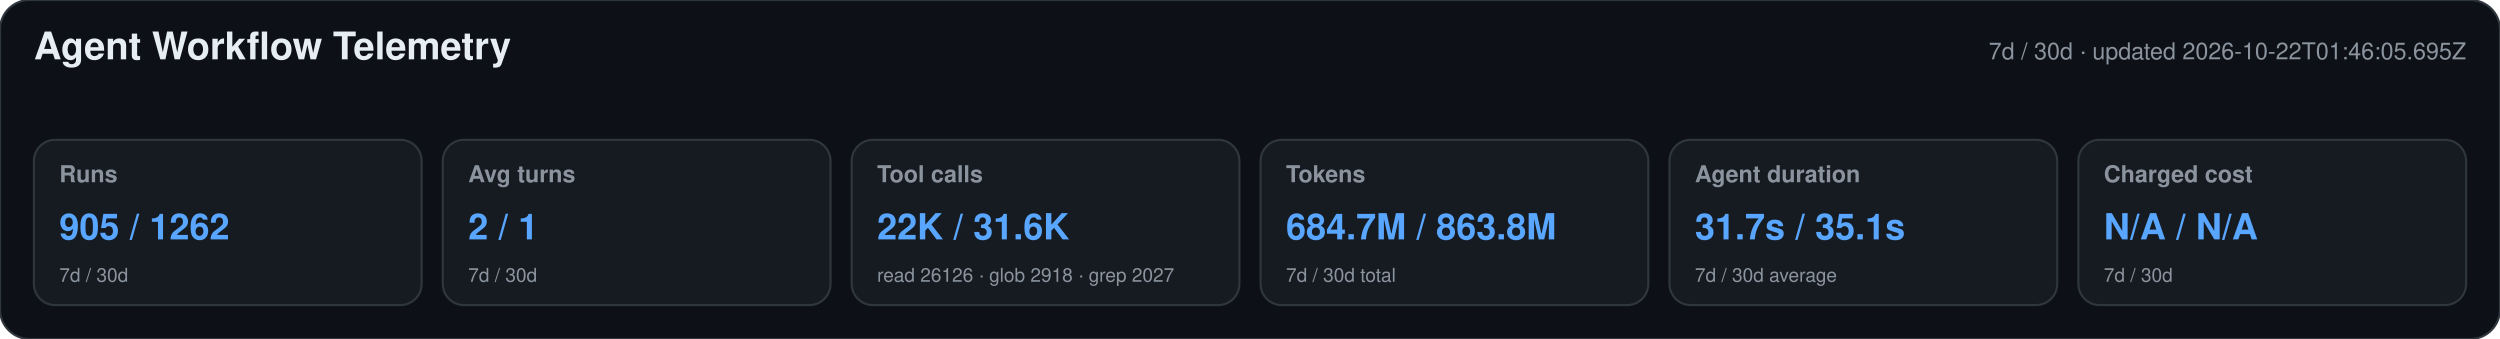
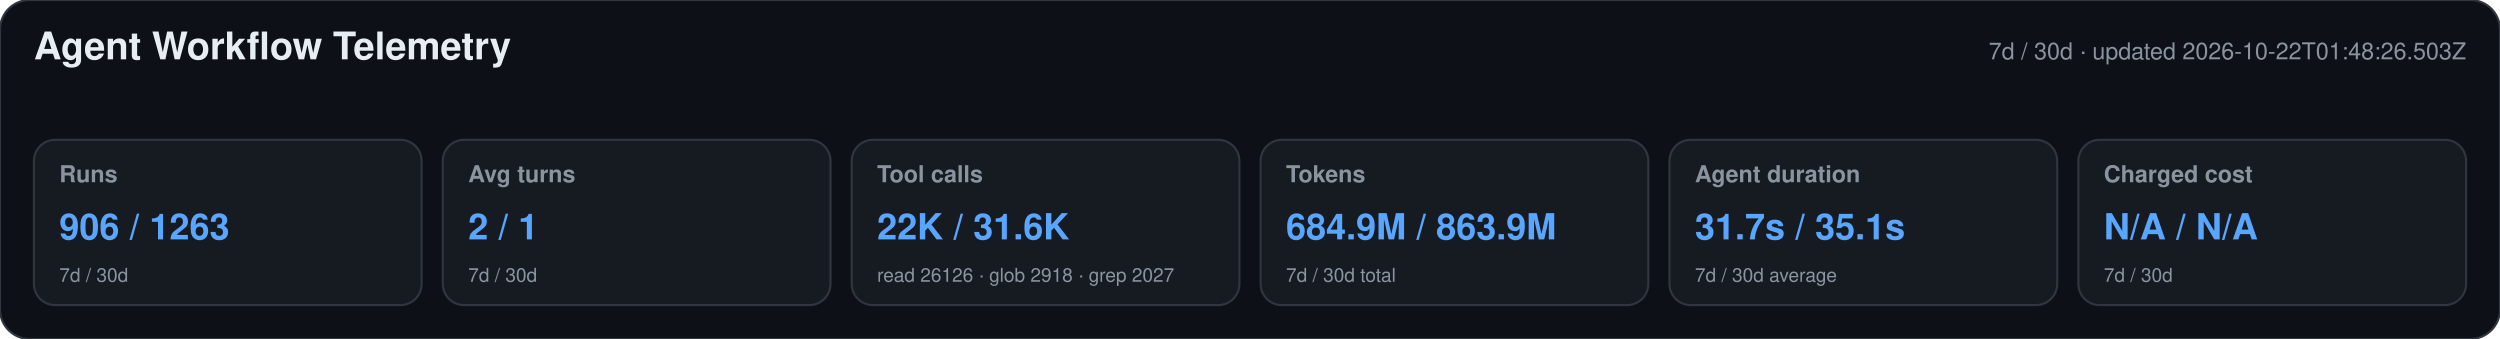
<svg xmlns="http://www.w3.org/2000/svg" width="1180" height="160" viewBox="0 0 1180 160" role="img" aria-labelledby="title desc">
  <style>text{font-family:-apple-system,BlinkMacSystemFont,"Segoe UI",Helvetica,Arial,sans-serif}.heading{font-size:18px;font-weight:650;fill:#e6edf3}.meta,.label,.secondary{fill:#8b949e}.meta,.label{font-size:11px}.label{font-weight:600}.primary{font-size:17px;font-weight:700;fill:#58a6ff}.secondary{font-size:9px}</style>
  <rect width="1180" height="160" rx="14" fill="#0d1117" stroke="#30363d" />
  <text x="16" y="28" class="heading">Agent Workflow Telemetry</text>
-   <text x="1164" y="28" text-anchor="end" class="meta">7d / 30d · updated 2026-10-22T01:46:05.695Z</text>
+   <text x="1164" y="28" text-anchor="end" class="meta">7d / 30d · updated 2026-10-22T01:48:26.503Z</text>
  <g>
    <rect x="16" y="66" width="183" height="78" rx="10" fill="#161b22" stroke="#30363d" />
    <text x="28" y="86" class="label">Runs</text>
-     <text x="28" y="113" class="primary">905 / 1262</text>
+     <text x="28" y="113" class="primary">906 / 1263</text>
    <text x="28" y="133" class="secondary">7d / 30d</text>
  </g>
  <g>
    <rect x="209" y="66" width="183" height="78" rx="10" fill="#161b22" stroke="#30363d" />
    <text x="221" y="86" class="label">Avg turns</text>
    <text x="221" y="113" class="primary">2 / 1</text>
    <text x="221" y="133" class="secondary">7d / 30d</text>
  </g>
  <g>
    <rect x="402" y="66" width="183" height="78" rx="10" fill="#161b22" stroke="#30363d" />
    <text x="414" y="86" class="label">Tool calls</text>
    <text x="414" y="113" class="primary">22K / 31.6K</text>
    <text x="414" y="133" class="secondary">read 26126 · glob 2918 · grep 2027</text>
  </g>
  <g>
    <rect x="595" y="66" width="183" height="78" rx="10" fill="#161b22" stroke="#30363d" />
    <text x="607" y="86" class="label">Tokens</text>
-     <text x="607" y="113" class="primary">684.7M / 863.8M</text>
+     <text x="607" y="113" class="primary">684.9M / 863.9M</text>
    <text x="607" y="133" class="secondary">7d / 30d total</text>
  </g>
  <g>
    <rect x="788" y="66" width="183" height="78" rx="10" fill="#161b22" stroke="#30363d" />
    <text x="800" y="86" class="label">Agent duration</text>
    <text x="800" y="113" class="primary">31.7s / 35.1s</text>
    <text x="800" y="133" class="secondary">7d / 30d average</text>
  </g>
  <g>
    <rect x="981" y="66" width="183" height="78" rx="10" fill="#161b22" stroke="#30363d" />
    <text x="993" y="86" class="label">Charged cost</text>
    <text x="993" y="113" class="primary">N/A / N/A</text>
    <text x="993" y="133" class="secondary">7d / 30d</text>
  </g>
</svg>
